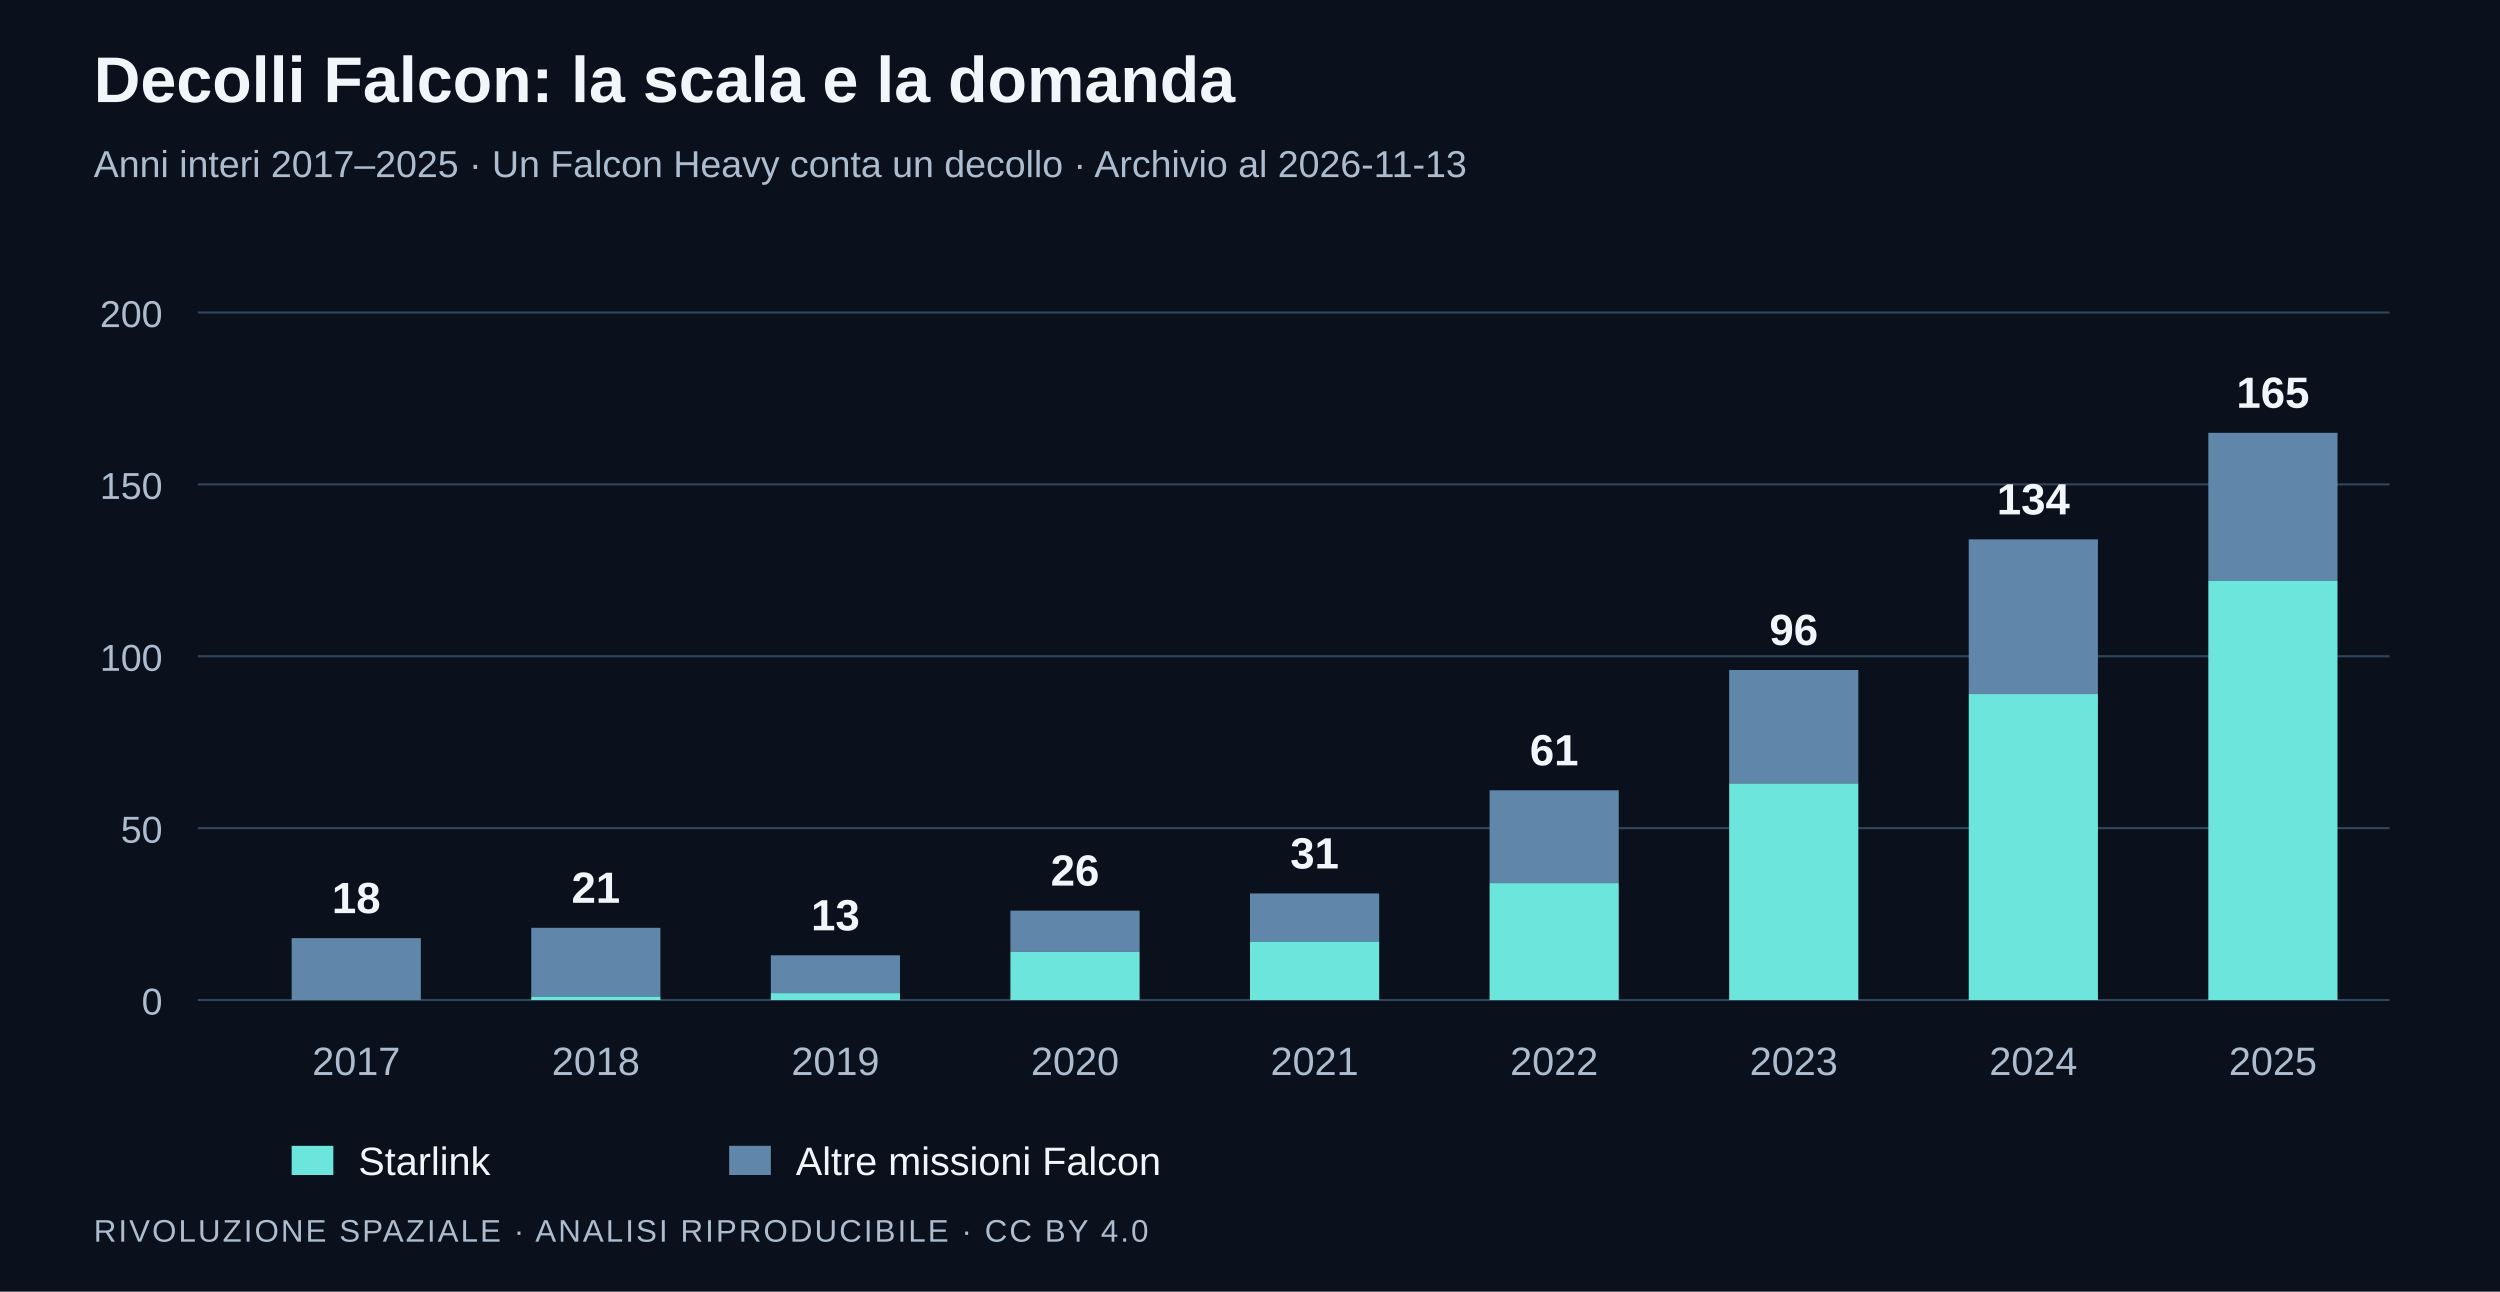
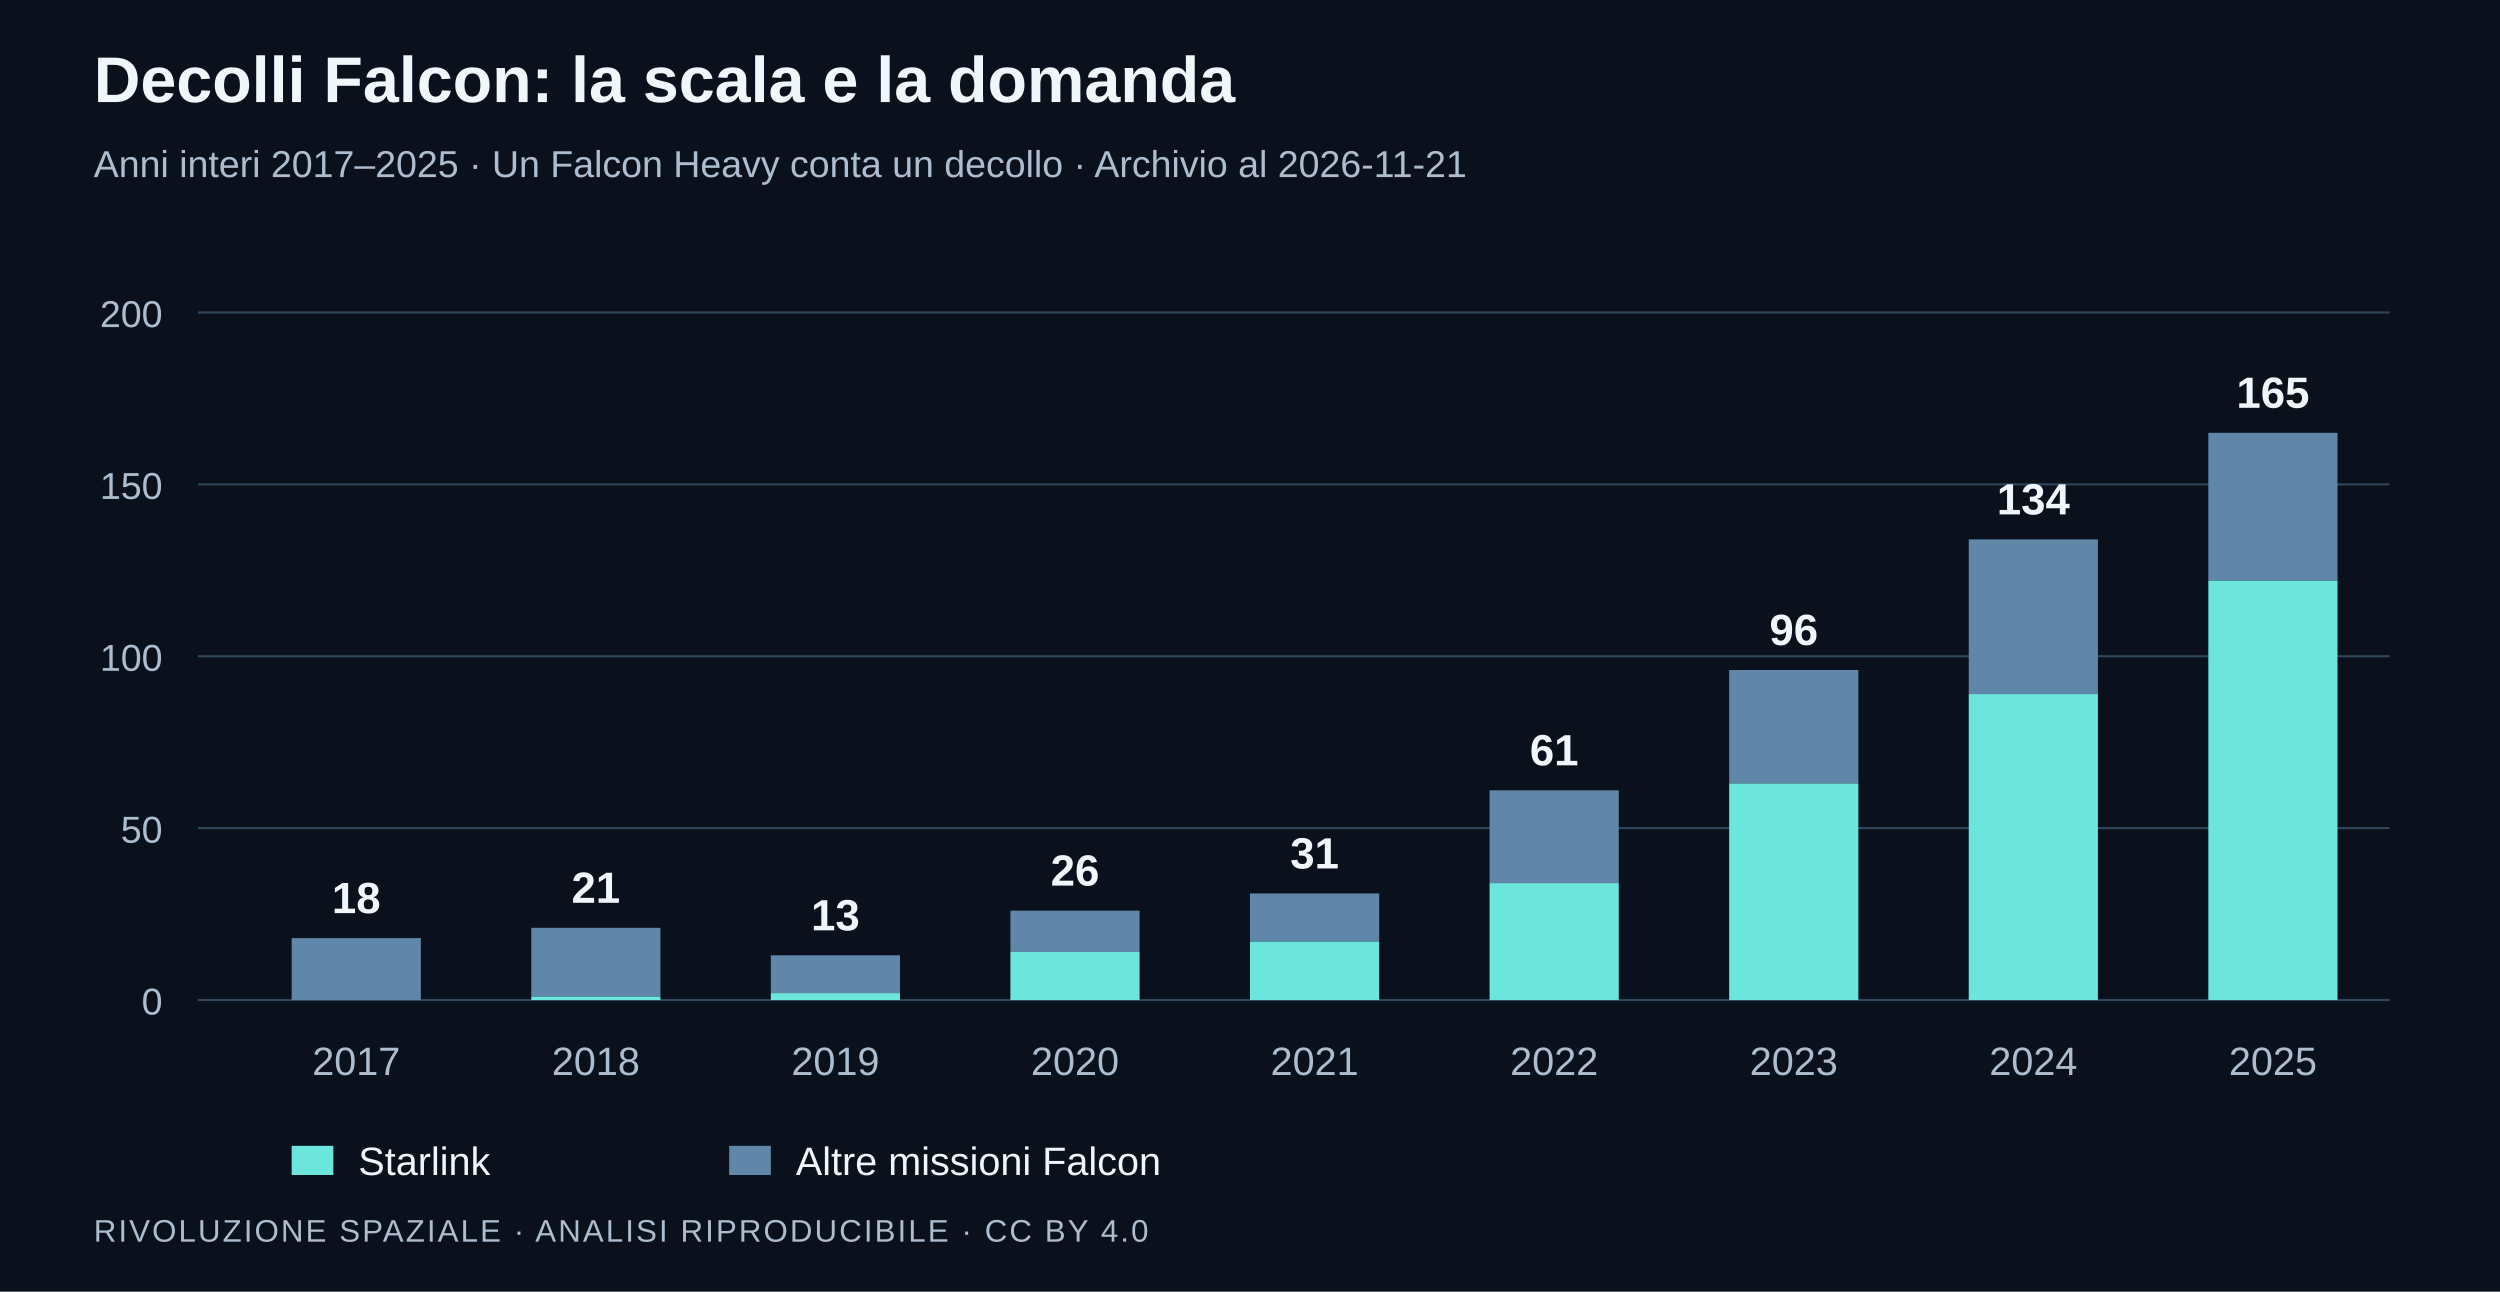
<svg xmlns="http://www.w3.org/2000/svg" width="1200" height="620" viewBox="0 0 1200 620" role="img" aria-labelledby="title desc">
  <rect width="1200" height="620" fill="#0a111d" />
  <g font-family="Segoe UI,Arial,sans-serif">
    <text x="45" y="49" font-size="31" fill="#f1f6fb" font-weight="650">Decolli Falcon: la scala e la domanda</text>
-     <text x="45" y="85" font-size="18" fill="#adbdcf">Anni interi 2017–2025 · Un Falcon Heavy conta un decollo · Archivio al 2026-11-13</text>
+     <text x="45" y="85" font-size="18" fill="#adbdcf">Anni interi 2017–2025 · Un Falcon Heavy conta un decollo · Archivio al 2026-11-21</text>
    <path d="M95 480H1147" stroke="#31465b" />
    <text x="78" y="487" font-size="18" fill="#adbdcf" text-anchor="end">0</text>
    <path d="M95 397.5H1147" stroke="#31465b" />
    <text x="78" y="404.5" font-size="18" fill="#adbdcf" text-anchor="end">50</text>
    <path d="M95 315H1147" stroke="#31465b" />
    <text x="78" y="322" font-size="18" fill="#adbdcf" text-anchor="end">100</text>
    <path d="M95 232.5H1147" stroke="#31465b" />
    <text x="78" y="239.5" font-size="18" fill="#adbdcf" text-anchor="end">150</text>
    <path d="M95 150H1147" stroke="#31465b" />
    <text x="78" y="157" font-size="18" fill="#adbdcf" text-anchor="end">200</text>
    <rect x="140" y="450.3" width="62" height="29.7" fill="#6087aa" />
    <rect x="140" y="480" width="62" height="0" fill="#6ce6dc" />
    <text x="171" y="438.3" font-size="21" fill="#f1f6fb" text-anchor="middle" font-weight="650">18</text>
    <text x="171" y="516" font-size="19" fill="#adbdcf" text-anchor="middle">2017</text>
    <rect x="255" y="445.35" width="62" height="33" fill="#6087aa" />
    <rect x="255" y="478.35" width="62" height="1.65" fill="#6ce6dc" />
    <text x="286" y="433.35" font-size="21" fill="#f1f6fb" text-anchor="middle" font-weight="650">21</text>
    <text x="286" y="516" font-size="19" fill="#adbdcf" text-anchor="middle">2018</text>
    <rect x="370" y="458.55" width="62" height="18.15" fill="#6087aa" />
    <rect x="370" y="476.7" width="62" height="3.3" fill="#6ce6dc" />
    <text x="401" y="446.55" font-size="21" fill="#f1f6fb" text-anchor="middle" font-weight="650">13</text>
    <text x="401" y="516" font-size="19" fill="#adbdcf" text-anchor="middle">2019</text>
    <rect x="485" y="437.1" width="62" height="19.8" fill="#6087aa" />
    <rect x="485" y="456.9" width="62" height="23.1" fill="#6ce6dc" />
    <text x="516" y="425.1" font-size="21" fill="#f1f6fb" text-anchor="middle" font-weight="650">26</text>
    <text x="516" y="516" font-size="19" fill="#adbdcf" text-anchor="middle">2020</text>
    <rect x="600" y="428.85" width="62" height="23.1" fill="#6087aa" />
    <rect x="600" y="451.95" width="62" height="28.05" fill="#6ce6dc" />
    <text x="631" y="416.85" font-size="21" fill="#f1f6fb" text-anchor="middle" font-weight="650">31</text>
    <text x="631" y="516" font-size="19" fill="#adbdcf" text-anchor="middle">2021</text>
    <rect x="715" y="379.35" width="62" height="44.55" fill="#6087aa" />
    <rect x="715" y="423.9" width="62" height="56.1" fill="#6ce6dc" />
    <text x="746" y="367.35" font-size="21" fill="#f1f6fb" text-anchor="middle" font-weight="650">61</text>
    <text x="746" y="516" font-size="19" fill="#adbdcf" text-anchor="middle">2022</text>
    <rect x="830" y="321.6" width="62" height="54.45" fill="#6087aa" />
    <rect x="830" y="376.05" width="62" height="103.95" fill="#6ce6dc" />
    <text x="861" y="309.6" font-size="21" fill="#f1f6fb" text-anchor="middle" font-weight="650">96</text>
    <text x="861" y="516" font-size="19" fill="#adbdcf" text-anchor="middle">2023</text>
    <rect x="945" y="258.9" width="62" height="74.25" fill="#6087aa" />
    <rect x="945" y="333.15" width="62" height="146.85" fill="#6ce6dc" />
    <text x="976" y="246.9" font-size="21" fill="#f1f6fb" text-anchor="middle" font-weight="650">134</text>
    <text x="976" y="516" font-size="19" fill="#adbdcf" text-anchor="middle">2024</text>
    <rect x="1060" y="207.75" width="62" height="70.95" fill="#6087aa" />
    <rect x="1060" y="278.7" width="62" height="201.3" fill="#6ce6dc" />
    <text x="1091" y="195.75" font-size="21" fill="#f1f6fb" text-anchor="middle" font-weight="650">165</text>
    <text x="1091" y="516" font-size="19" fill="#adbdcf" text-anchor="middle">2025</text>
    <rect x="140" y="550" width="20" height="14" fill="#6ce6dc" />
    <text x="172" y="564" font-size="19" fill="#f1f6fb">Starlink</text>
    <rect x="350" y="550" width="20" height="14" fill="#6087aa" />
    <text x="382" y="564" font-size="19" fill="#f1f6fb">Altre missioni Falcon</text>
    <text x="45" y="596" font-size="15" fill="#adbdcf" letter-spacing="1">RIVOLUZIONE SPAZIALE · ANALISI RIPRODUCIBILE · CC BY 4.0</text>
  </g>
</svg>
